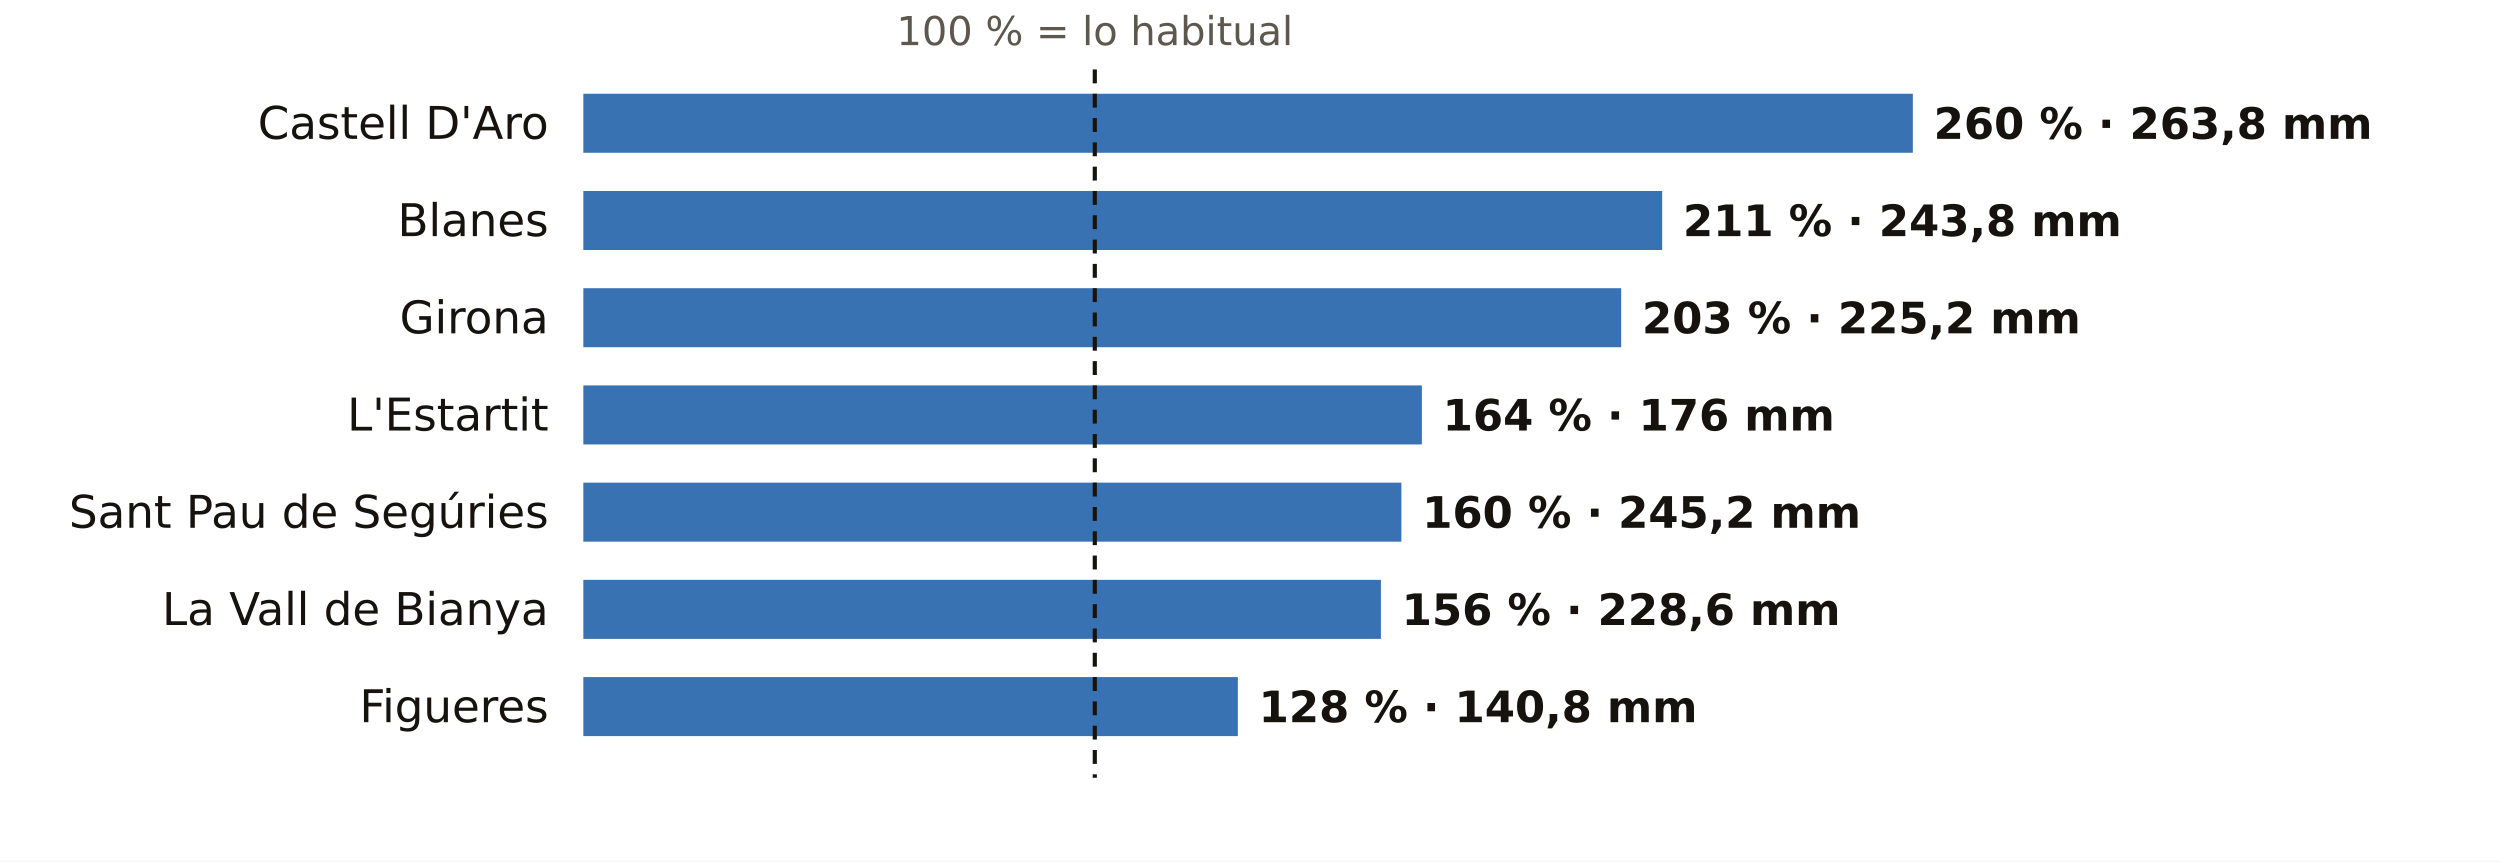
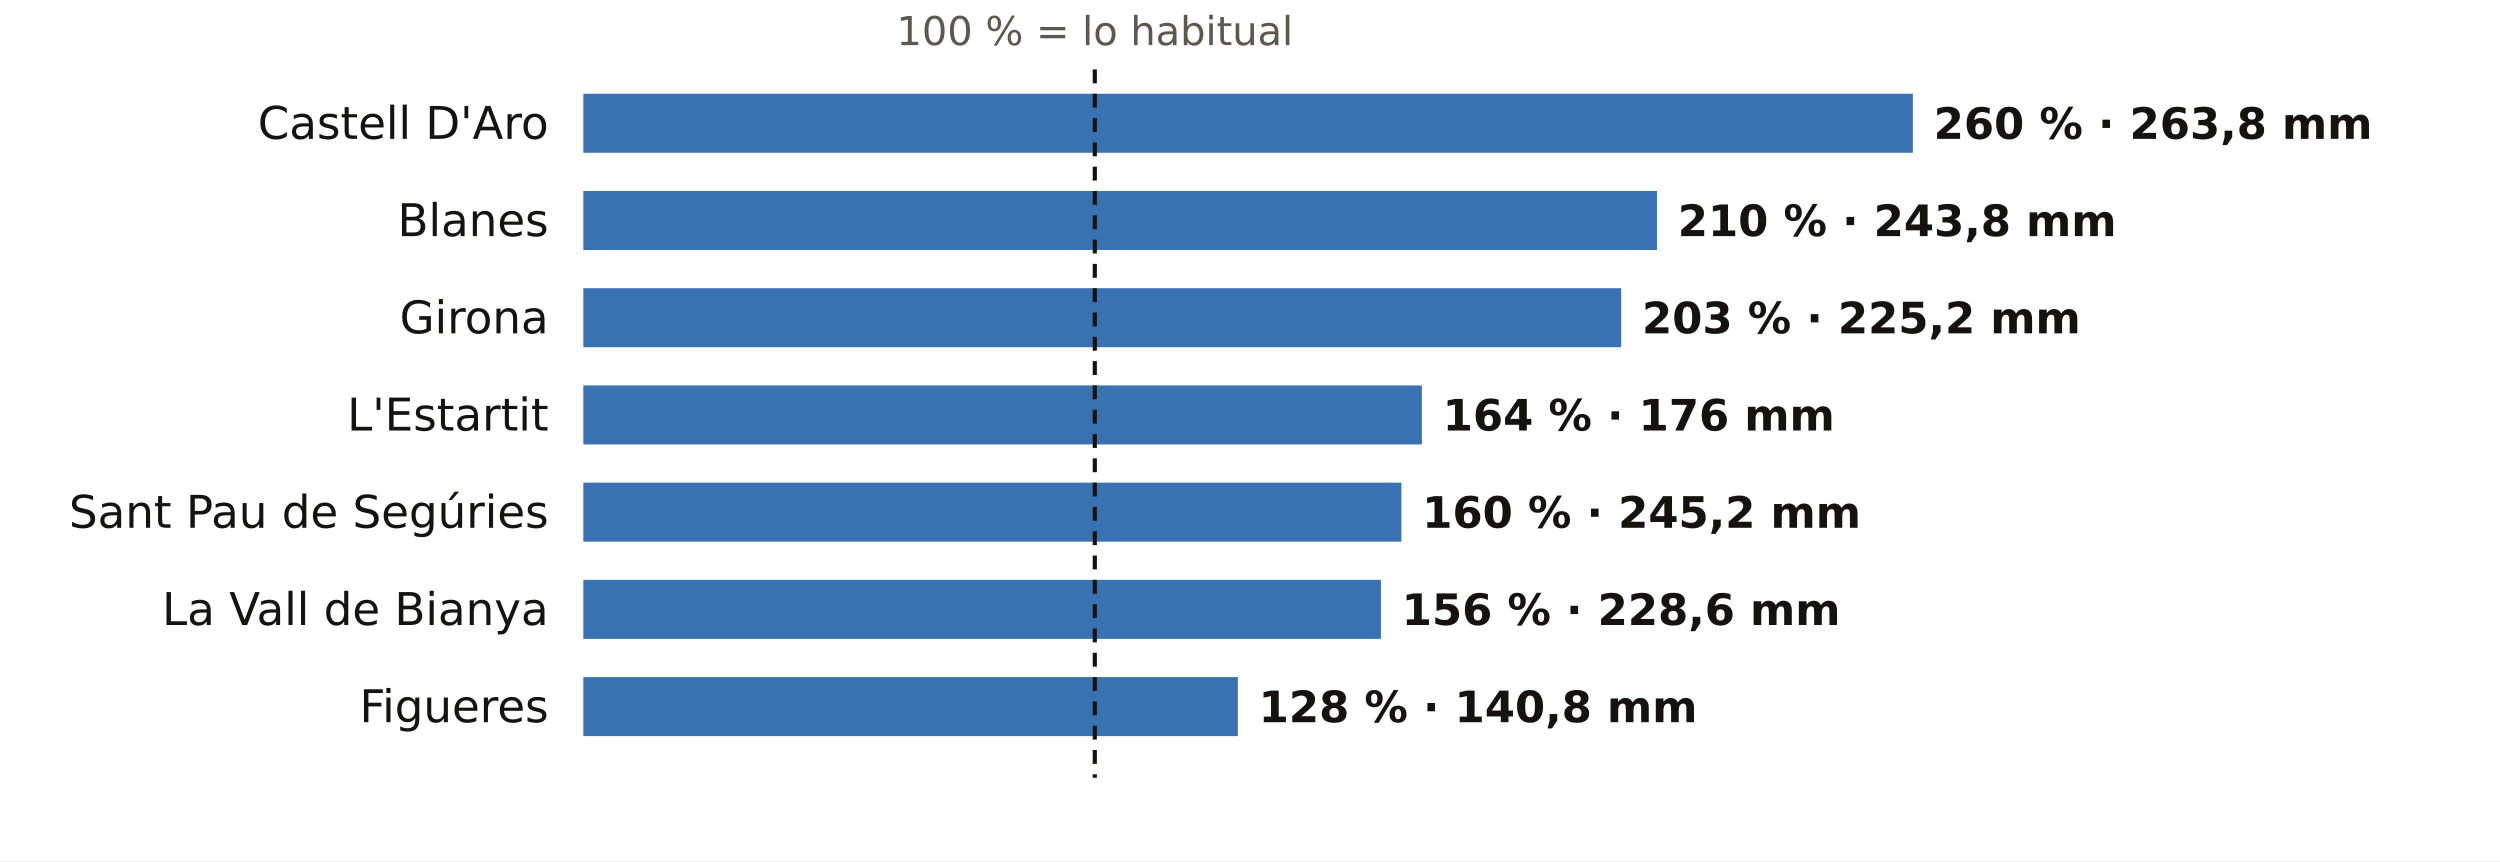
<svg xmlns="http://www.w3.org/2000/svg" viewBox="0 0 720 248" width="720" height="248" role="img" aria-label="El otoño en los pluviómetros de AEMET de Girona: % de lo habitual">
  <rect width="720" height="248" fill="#FFFFFF" />
  <text x="315.3" y="13.0" font-size="11.5" fill="#5E574E" text-anchor="middle" font-weight="400" font-family="Public Sans, DejaVu Sans, Arial, sans-serif">100 % = lo habitual</text>
  <text x="158.0" y="40.0" font-size="13" fill="#16130F" text-anchor="end" font-weight="500" font-family="Public Sans, DejaVu Sans, Arial, sans-serif">Castell D'Aro</text>
  <rect x="168" y="27" width="382.9" height="17" fill="#1F5FA8" opacity="0.88" />
  <text x="556.9" y="40.0" font-size="12.5" fill="#16130F" text-anchor="start" font-weight="600" font-family="Public Sans, DejaVu Sans, Arial, sans-serif">260 % · 263,8 mm</text>
  <text x="158.0" y="68.0" font-size="13" fill="#16130F" text-anchor="end" font-weight="500" font-family="Public Sans, DejaVu Sans, Arial, sans-serif">Blanes</text>
-   <rect x="168" y="55" width="310.7" height="17" fill="#1F5FA8" opacity="0.88" />
-   <text x="484.7" y="68.0" font-size="12.5" fill="#16130F" text-anchor="start" font-weight="600" font-family="Public Sans, DejaVu Sans, Arial, sans-serif">211 % · 243,8 mm</text>
+   <rect x="168" y="55" width="309.2" height="17" fill="#1F5FA8" opacity="0.88" />
+   <text x="483.2" y="68.0" font-size="12.5" fill="#16130F" text-anchor="start" font-weight="600" font-family="Public Sans, DejaVu Sans, Arial, sans-serif">210 % · 243,8 mm</text>
  <text x="158.0" y="96.0" font-size="13" fill="#16130F" text-anchor="end" font-weight="500" font-family="Public Sans, DejaVu Sans, Arial, sans-serif">Girona</text>
  <rect x="168" y="83" width="298.9" height="17" fill="#1F5FA8" opacity="0.88" />
  <text x="472.9" y="96.0" font-size="12.5" fill="#16130F" text-anchor="start" font-weight="600" font-family="Public Sans, DejaVu Sans, Arial, sans-serif">203 % · 225,2 mm</text>
  <text x="158.0" y="124.0" font-size="13" fill="#16130F" text-anchor="end" font-weight="500" font-family="Public Sans, DejaVu Sans, Arial, sans-serif">L'Estartit</text>
  <rect x="168" y="111" width="241.5" height="17" fill="#1F5FA8" opacity="0.88" />
  <text x="415.5" y="124.0" font-size="12.5" fill="#16130F" text-anchor="start" font-weight="600" font-family="Public Sans, DejaVu Sans, Arial, sans-serif">164 % · 176 mm</text>
  <text x="158.0" y="152.0" font-size="13" fill="#16130F" text-anchor="end" font-weight="500" font-family="Public Sans, DejaVu Sans, Arial, sans-serif">Sant Pau de Segúries</text>
  <rect x="168" y="139" width="235.6" height="17" fill="#1F5FA8" opacity="0.88" />
  <text x="409.6" y="152.0" font-size="12.5" fill="#16130F" text-anchor="start" font-weight="600" font-family="Public Sans, DejaVu Sans, Arial, sans-serif">160 % · 245,2 mm</text>
  <text x="158.0" y="180.0" font-size="13" fill="#16130F" text-anchor="end" font-weight="500" font-family="Public Sans, DejaVu Sans, Arial, sans-serif">La Vall de Bianya</text>
  <rect x="168" y="167" width="229.7" height="17" fill="#1F5FA8" opacity="0.88" />
  <text x="403.7" y="180.0" font-size="12.5" fill="#16130F" text-anchor="start" font-weight="600" font-family="Public Sans, DejaVu Sans, Arial, sans-serif">156 % · 228,6 mm</text>
  <text x="158.0" y="208.0" font-size="13" fill="#16130F" text-anchor="end" font-weight="500" font-family="Public Sans, DejaVu Sans, Arial, sans-serif">Figueres</text>
  <rect x="168" y="195" width="188.5" height="17" fill="#1F5FA8" opacity="0.88" />
  <text x="362.5" y="208.0" font-size="12.5" fill="#16130F" text-anchor="start" font-weight="600" font-family="Public Sans, DejaVu Sans, Arial, sans-serif">128 % · 140,8 mm</text>
  <line x1="315.3" x2="315.3" y1="20" y2="224" stroke="#16130F" stroke-width="1.2" stroke-dasharray="4 3" />
</svg>
